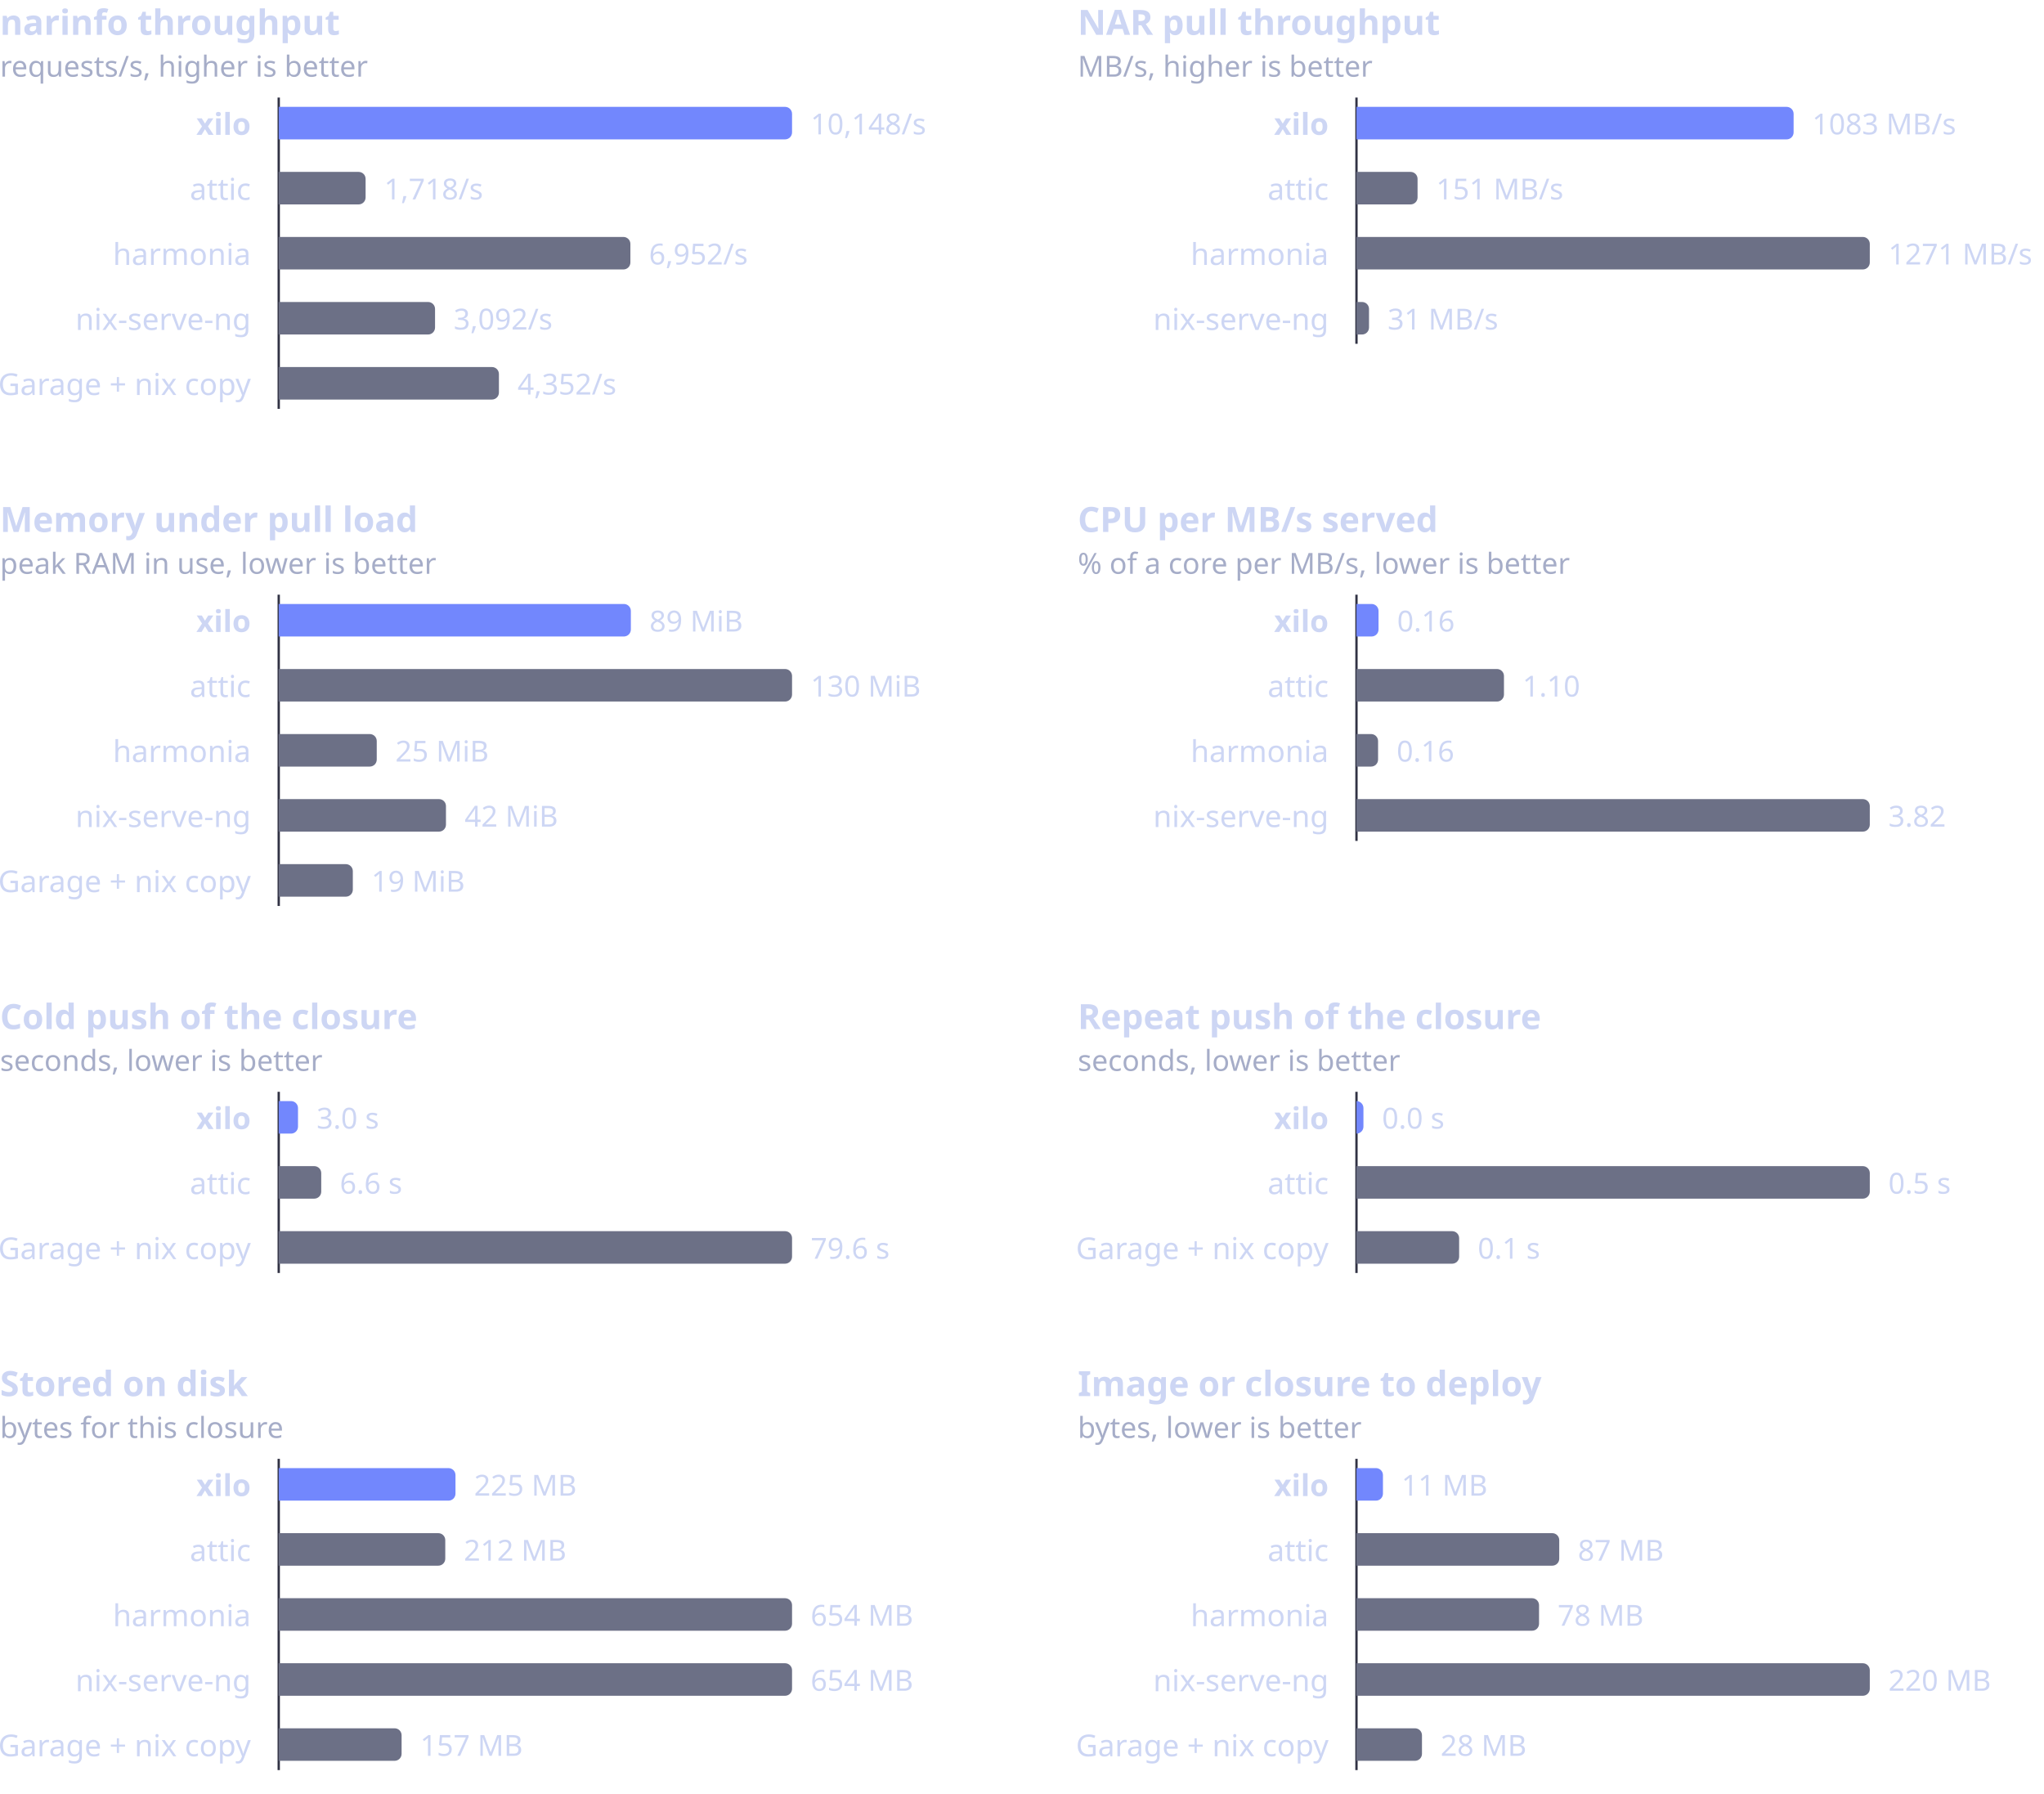
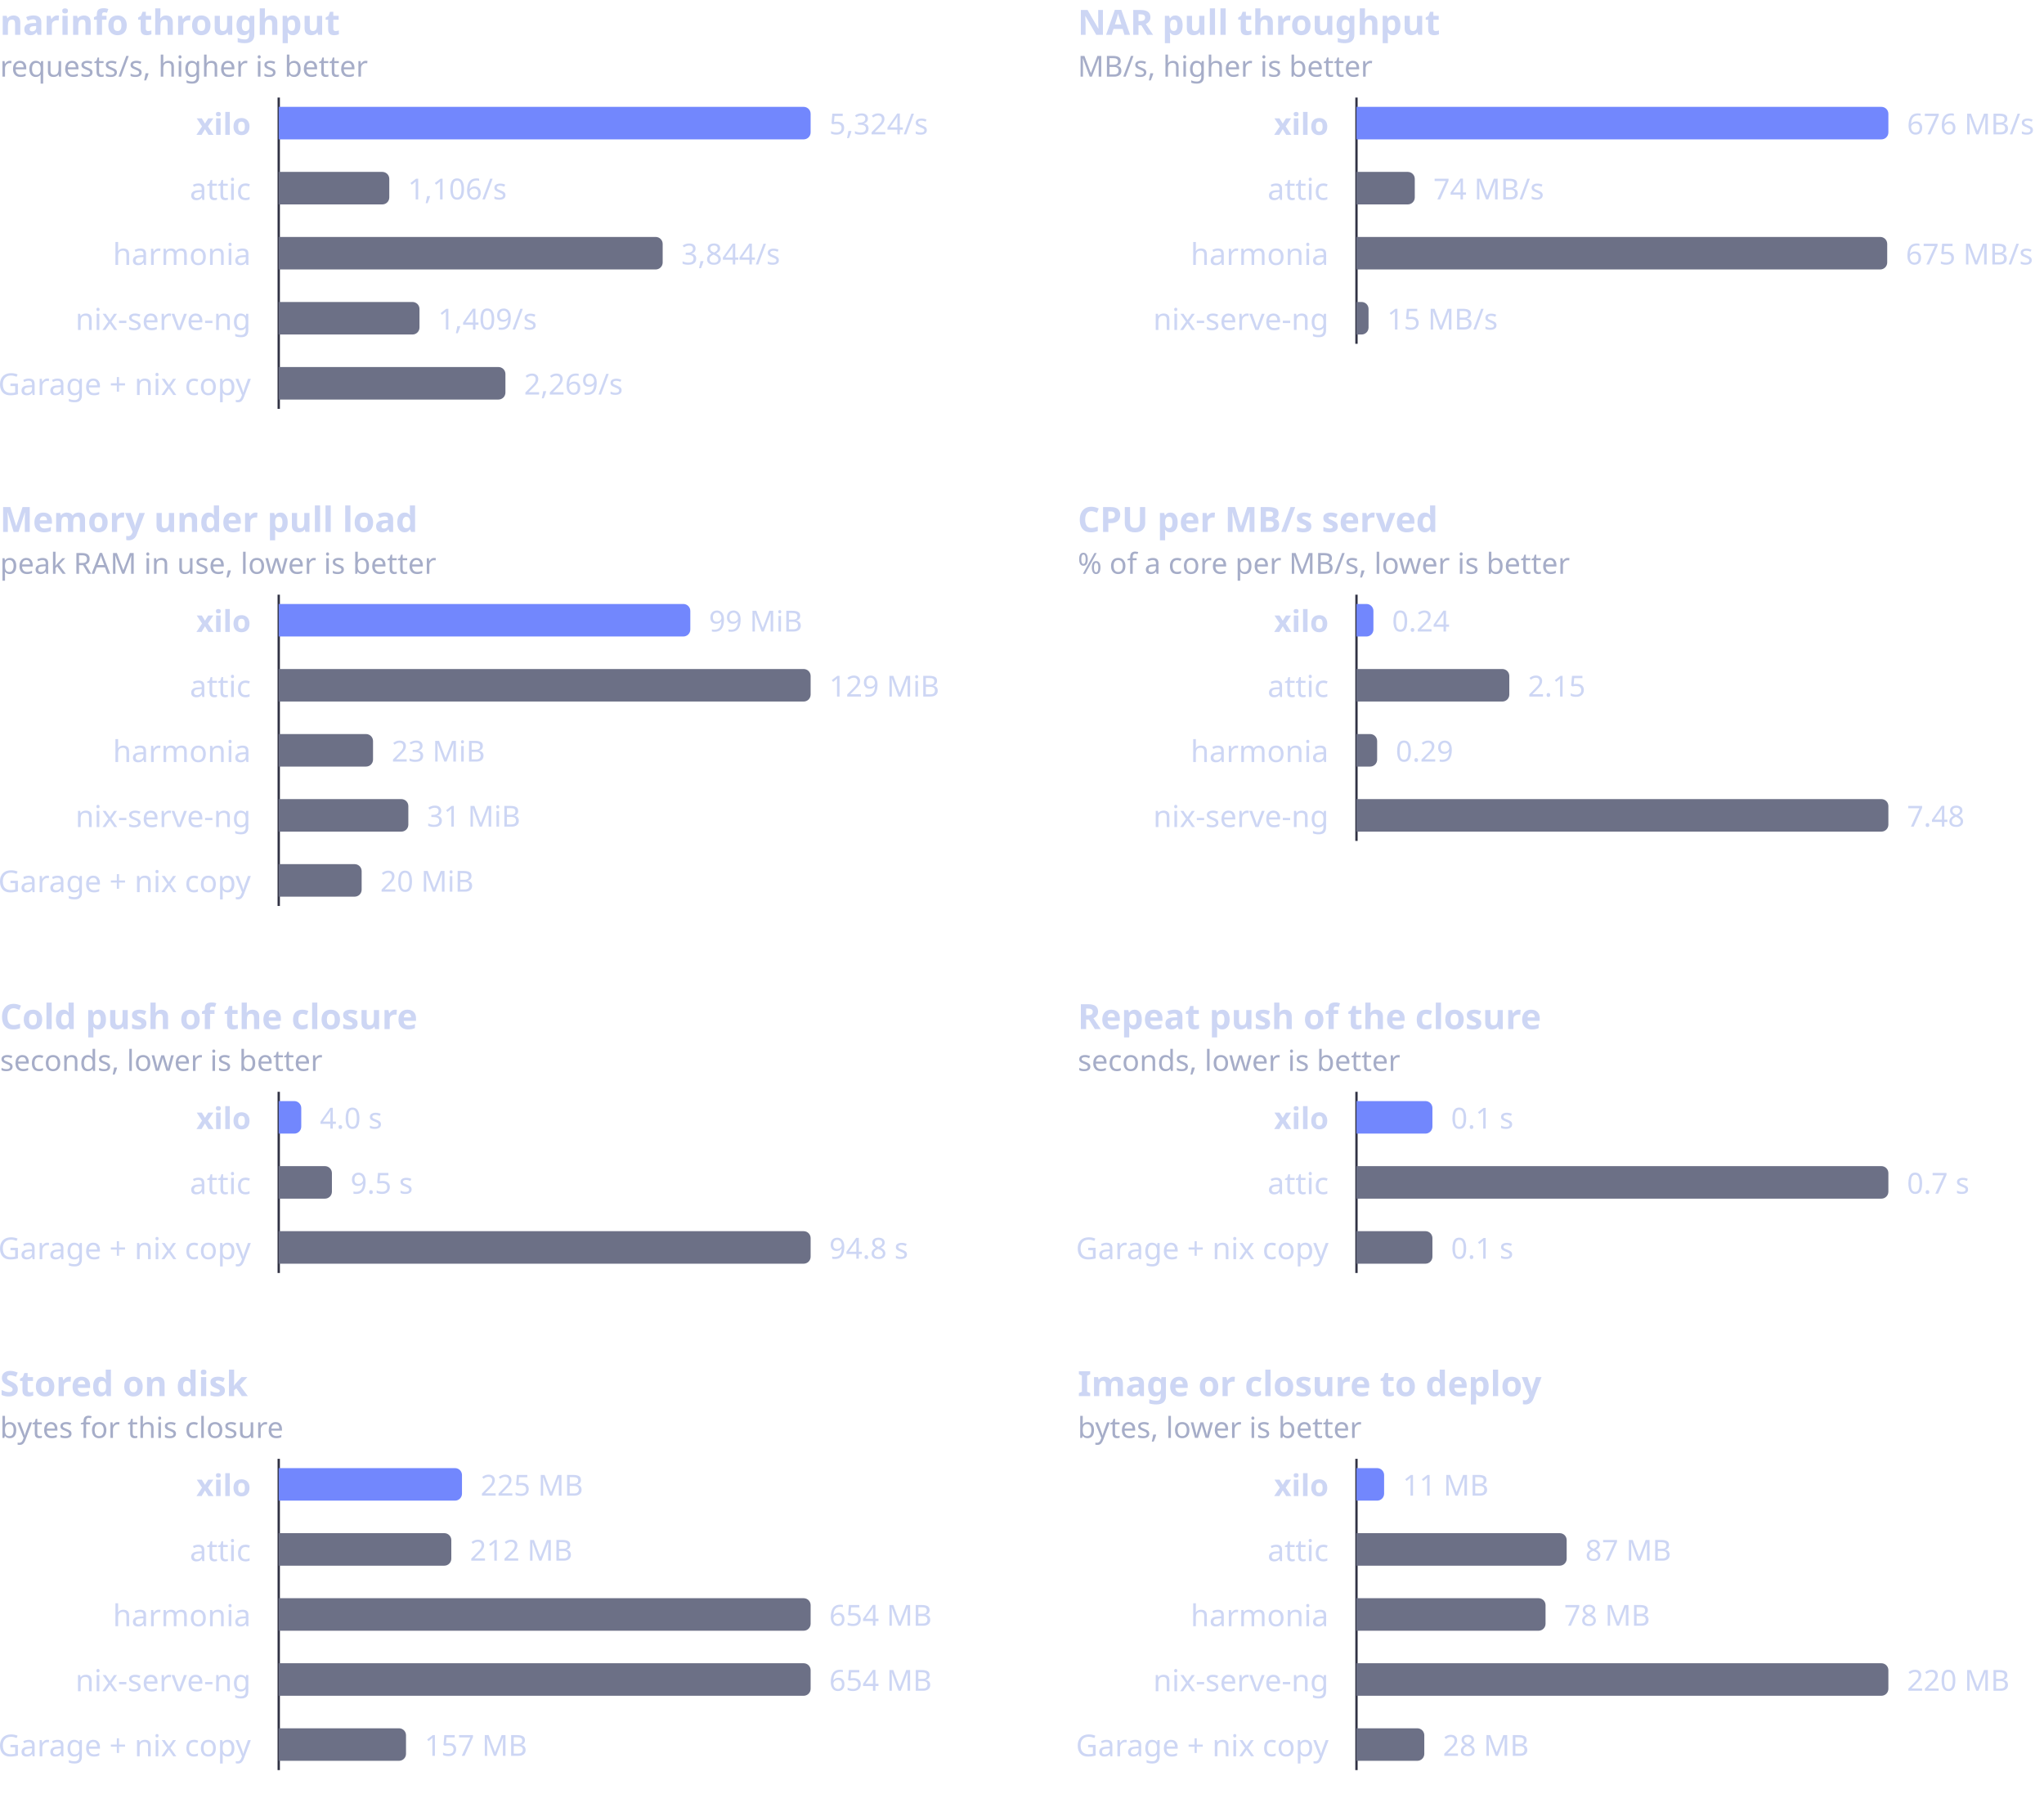
<svg xmlns="http://www.w3.org/2000/svg" viewBox="0 0 880 772" width="880" height="772" role="img" aria-labelledby="t">
  <g font-family="-apple-system,BlinkMacSystemFont,'Segoe UI','Noto Sans',Helvetica,Arial,sans-serif">
    <text x="0" y="15" fill="#cdd6f4" font-size="15" font-weight="600">narinfo throughput</text>
    <text x="0" y="33" fill="#a6adc8" font-size="12.5">requests/s, higher is better</text>
    <line x1="120" y1="42" x2="120" y2="176" stroke="#313244" stroke-width="1" />
    <text x="108" y="53" fill="#cdd6f4" font-size="13" font-weight="600" text-anchor="end" dominant-baseline="central">xilo</text>
-     <path d="M120 46H338A3 3 0 0 1 341 49V57A3 3 0 0 1 338 60H120Z" fill="#7287fd" />
-     <text x="349" y="53" fill="#cdd6f4" font-size="12.5" dominant-baseline="central" style="font-variant-numeric:tabular-nums">10,148/s</text>
+     <path d="M120 46H346A3 3 0 0 1 349 49V57A3 3 0 0 1 346 60H120Z" fill="#7287fd" />
+     <text x="357" y="53" fill="#cdd6f4" font-size="12.5" dominant-baseline="central" style="font-variant-numeric:tabular-nums">5,324/s</text>
    <text x="108" y="81" fill="#cdd6f4" font-size="13" font-weight="400" text-anchor="end" dominant-baseline="central">attic</text>
-     <path d="M120 74H154.4A3 3 0 0 1 157.4 77V85A3 3 0 0 1 154.4 88H120Z" fill="#6c7086" />
-     <text x="165.4" y="81" fill="#cdd6f4" font-size="12.5" dominant-baseline="central" style="font-variant-numeric:tabular-nums">1,718/s</text>
+     <path d="M120 74H164.6A3 3 0 0 1 167.6 77V85A3 3 0 0 1 164.6 88H120Z" fill="#6c7086" />
+     <text x="175.6" y="81" fill="#cdd6f4" font-size="12.5" dominant-baseline="central" style="font-variant-numeric:tabular-nums">1,106/s</text>
    <text x="108" y="109" fill="#cdd6f4" font-size="13" font-weight="400" text-anchor="end" dominant-baseline="central">harmonia</text>
-     <path d="M120 102H268.4A3 3 0 0 1 271.4 105V113A3 3 0 0 1 268.4 116H120Z" fill="#6c7086" />
-     <text x="279.4" y="109" fill="#cdd6f4" font-size="12.5" dominant-baseline="central" style="font-variant-numeric:tabular-nums">6,952/s</text>
+     <path d="M120 102H282.3A3 3 0 0 1 285.3 105V113A3 3 0 0 1 282.3 116H120Z" fill="#6c7086" />
+     <text x="293.3" y="109" fill="#cdd6f4" font-size="12.5" dominant-baseline="central" style="font-variant-numeric:tabular-nums">3,844/s</text>
    <text x="108" y="137" fill="#cdd6f4" font-size="13" font-weight="400" text-anchor="end" dominant-baseline="central">nix-serve-ng</text>
-     <path d="M120 130H184.3A3 3 0 0 1 187.3 133V141A3 3 0 0 1 184.3 144H120Z" fill="#6c7086" />
-     <text x="195.3" y="137" fill="#cdd6f4" font-size="12.5" dominant-baseline="central" style="font-variant-numeric:tabular-nums">3,092/s</text>
+     <path d="M120 130H177.6A3 3 0 0 1 180.6 133V141A3 3 0 0 1 177.6 144H120Z" fill="#6c7086" />
+     <text x="188.6" y="137" fill="#cdd6f4" font-size="12.5" dominant-baseline="central" style="font-variant-numeric:tabular-nums">1,409/s</text>
    <text x="108" y="165" fill="#cdd6f4" font-size="13" font-weight="400" text-anchor="end" dominant-baseline="central">Garage + nix copy</text>
-     <path d="M120 158H211.8A3 3 0 0 1 214.8 161V169A3 3 0 0 1 211.8 172H120Z" fill="#6c7086" />
-     <text x="222.8" y="165" fill="#cdd6f4" font-size="12.5" dominant-baseline="central" style="font-variant-numeric:tabular-nums">4,352/s</text>
+     <path d="M120 158H214.6A3 3 0 0 1 217.6 161V169A3 3 0 0 1 214.6 172H120Z" fill="#6c7086" />
+     <text x="225.6" y="165" fill="#cdd6f4" font-size="12.5" dominant-baseline="central" style="font-variant-numeric:tabular-nums">2,269/s</text>
    <text x="464" y="15" fill="#cdd6f4" font-size="15" font-weight="600">NAR pull throughput</text>
    <text x="464" y="33" fill="#a6adc8" font-size="12.5">MB/s, higher is better</text>
    <line x1="584" y1="42" x2="584" y2="148" stroke="#313244" stroke-width="1" />
    <text x="572" y="53" fill="#cdd6f4" font-size="13" font-weight="600" text-anchor="end" dominant-baseline="central">xilo</text>
-     <path d="M584 46H769.2A3 3 0 0 1 772.2 49V57A3 3 0 0 1 769.2 60H584Z" fill="#7287fd" />
-     <text x="780.2" y="53" fill="#cdd6f4" font-size="12.5" dominant-baseline="central" style="font-variant-numeric:tabular-nums">1083 MB/s</text>
+     <path d="M584 46H810A3 3 0 0 1 813 49V57A3 3 0 0 1 810 60H584Z" fill="#7287fd" />
+     <text x="821" y="53" fill="#cdd6f4" font-size="12.5" dominant-baseline="central" style="font-variant-numeric:tabular-nums">676 MB/s</text>
    <text x="572" y="81" fill="#cdd6f4" font-size="13" font-weight="400" text-anchor="end" dominant-baseline="central">attic</text>
-     <path d="M584 74H607.3A3 3 0 0 1 610.3 77V85A3 3 0 0 1 607.3 88H584Z" fill="#6c7086" />
-     <text x="618.3" y="81" fill="#cdd6f4" font-size="12.5" dominant-baseline="central" style="font-variant-numeric:tabular-nums">151 MB/s</text>
+     <path d="M584 74H606.1A3 3 0 0 1 609.1 77V85A3 3 0 0 1 606.1 88H584Z" fill="#6c7086" />
+     <text x="617.1" y="81" fill="#cdd6f4" font-size="12.5" dominant-baseline="central" style="font-variant-numeric:tabular-nums">74 MB/s</text>
    <text x="572" y="109" fill="#cdd6f4" font-size="13" font-weight="400" text-anchor="end" dominant-baseline="central">harmonia</text>
-     <path d="M584 102H802A3 3 0 0 1 805 105V113A3 3 0 0 1 802 116H584Z" fill="#6c7086" />
-     <text x="813" y="109" fill="#cdd6f4" font-size="12.5" dominant-baseline="central" style="font-variant-numeric:tabular-nums">1271 MB/s</text>
+     <path d="M584 102H809.5A3 3 0 0 1 812.5 105V113A3 3 0 0 1 809.5 116H584Z" fill="#6c7086" />
+     <text x="820.5" y="109" fill="#cdd6f4" font-size="12.5" dominant-baseline="central" style="font-variant-numeric:tabular-nums">675 MB/s</text>
    <text x="572" y="137" fill="#cdd6f4" font-size="13" font-weight="400" text-anchor="end" dominant-baseline="central">nix-serve-ng</text>
-     <path d="M584 130H586.4A3 3 0 0 1 589.4 133V141A3 3 0 0 1 586.4 144H584Z" fill="#6c7086" />
-     <text x="597.4" y="137" fill="#cdd6f4" font-size="12.5" dominant-baseline="central" style="font-variant-numeric:tabular-nums">31 MB/s</text>
+     <path d="M584 130H586.2A3 3 0 0 1 589.2 133V141A3 3 0 0 1 586.2 144H584Z" fill="#6c7086" />
+     <text x="597.2" y="137" fill="#cdd6f4" font-size="12.5" dominant-baseline="central" style="font-variant-numeric:tabular-nums">15 MB/s</text>
    <text x="0" y="229" fill="#cdd6f4" font-size="15" font-weight="600">Memory under pull load</text>
    <text x="0" y="247" fill="#a6adc8" font-size="12.5">peak RAM in use, lower is better</text>
    <line x1="120" y1="256" x2="120" y2="390" stroke="#313244" stroke-width="1" />
    <text x="108" y="267" fill="#cdd6f4" font-size="13" font-weight="600" text-anchor="end" dominant-baseline="central">xilo</text>
-     <path d="M120 260H268.6A3 3 0 0 1 271.6 263V271A3 3 0 0 1 268.6 274H120Z" fill="#7287fd" />
-     <text x="279.6" y="267" fill="#cdd6f4" font-size="12.5" dominant-baseline="central" style="font-variant-numeric:tabular-nums">89 MiB</text>
+     <path d="M120 260H294.2A3 3 0 0 1 297.2 263V271A3 3 0 0 1 294.2 274H120Z" fill="#7287fd" />
+     <text x="305.2" y="267" fill="#cdd6f4" font-size="12.5" dominant-baseline="central" style="font-variant-numeric:tabular-nums">99 MiB</text>
    <text x="108" y="295" fill="#cdd6f4" font-size="13" font-weight="400" text-anchor="end" dominant-baseline="central">attic</text>
-     <path d="M120 288H338A3 3 0 0 1 341 291V299A3 3 0 0 1 338 302H120Z" fill="#6c7086" />
-     <text x="349" y="295" fill="#cdd6f4" font-size="12.5" dominant-baseline="central" style="font-variant-numeric:tabular-nums">130 MiB</text>
+     <path d="M120 288H346A3 3 0 0 1 349 291V299A3 3 0 0 1 346 302H120Z" fill="#6c7086" />
+     <text x="357" y="295" fill="#cdd6f4" font-size="12.5" dominant-baseline="central" style="font-variant-numeric:tabular-nums">129 MiB</text>
    <text x="108" y="323" fill="#cdd6f4" font-size="13" font-weight="400" text-anchor="end" dominant-baseline="central">harmonia</text>
-     <path d="M120 316H159.2A3 3 0 0 1 162.2 319V327A3 3 0 0 1 159.2 330H120Z" fill="#6c7086" />
-     <text x="170.2" y="323" fill="#cdd6f4" font-size="12.5" dominant-baseline="central" style="font-variant-numeric:tabular-nums">25 MiB</text>
+     <path d="M120 316H157.6A3 3 0 0 1 160.6 319V327A3 3 0 0 1 157.6 330H120Z" fill="#6c7086" />
+     <text x="168.6" y="323" fill="#cdd6f4" font-size="12.5" dominant-baseline="central" style="font-variant-numeric:tabular-nums">23 MiB</text>
    <text x="108" y="351" fill="#cdd6f4" font-size="13" font-weight="400" text-anchor="end" dominant-baseline="central">nix-serve-ng</text>
-     <path d="M120 344H189A3 3 0 0 1 192 347V355A3 3 0 0 1 189 358H120Z" fill="#6c7086" />
-     <text x="200" y="351" fill="#cdd6f4" font-size="12.5" dominant-baseline="central" style="font-variant-numeric:tabular-nums">42 MiB</text>
+     <path d="M120 344H172.8A3 3 0 0 1 175.8 347V355A3 3 0 0 1 172.8 358H120Z" fill="#6c7086" />
+     <text x="183.8" y="351" fill="#cdd6f4" font-size="12.5" dominant-baseline="central" style="font-variant-numeric:tabular-nums">31 MiB</text>
    <text x="108" y="379" fill="#cdd6f4" font-size="13" font-weight="400" text-anchor="end" dominant-baseline="central">Garage + nix copy</text>
-     <path d="M120 372H148.9A3 3 0 0 1 151.9 375V383A3 3 0 0 1 148.9 386H120Z" fill="#6c7086" />
-     <text x="159.9" y="379" fill="#cdd6f4" font-size="12.5" dominant-baseline="central" style="font-variant-numeric:tabular-nums">19 MiB</text>
+     <path d="M120 372H152.7A3 3 0 0 1 155.7 375V383A3 3 0 0 1 152.7 386H120Z" fill="#6c7086" />
+     <text x="163.7" y="379" fill="#cdd6f4" font-size="12.5" dominant-baseline="central" style="font-variant-numeric:tabular-nums">20 MiB</text>
    <text x="464" y="229" fill="#cdd6f4" font-size="15" font-weight="600">CPU per MB/s served</text>
    <text x="464" y="247" fill="#a6adc8" font-size="12.5">% of a core per MB/s, lower is better</text>
    <line x1="584" y1="256" x2="584" y2="362" stroke="#313244" stroke-width="1" />
    <text x="572" y="267" fill="#cdd6f4" font-size="13" font-weight="600" text-anchor="end" dominant-baseline="central">xilo</text>
-     <path d="M584 260H590.5A3 3 0 0 1 593.5 263V271A3 3 0 0 1 590.5 274H584Z" fill="#7287fd" />
-     <text x="601.5" y="267" fill="#cdd6f4" font-size="12.5" dominant-baseline="central" style="font-variant-numeric:tabular-nums">0.16</text>
+     <path d="M584 260H588.3A3 3 0 0 1 591.3 263V271A3 3 0 0 1 588.3 274H584Z" fill="#7287fd" />
+     <text x="599.3" y="267" fill="#cdd6f4" font-size="12.5" dominant-baseline="central" style="font-variant-numeric:tabular-nums">0.24</text>
    <text x="572" y="295" fill="#cdd6f4" font-size="13" font-weight="400" text-anchor="end" dominant-baseline="central">attic</text>
-     <path d="M584 288H644.5A3 3 0 0 1 647.5 291V299A3 3 0 0 1 644.5 302H584Z" fill="#6c7086" />
-     <text x="655.5" y="295" fill="#cdd6f4" font-size="12.5" dominant-baseline="central" style="font-variant-numeric:tabular-nums">1.10</text>
+     <path d="M584 288H646.8A3 3 0 0 1 649.8 291V299A3 3 0 0 1 646.8 302H584Z" fill="#6c7086" />
+     <text x="657.8" y="295" fill="#cdd6f4" font-size="12.5" dominant-baseline="central" style="font-variant-numeric:tabular-nums">2.15</text>
    <text x="572" y="323" fill="#cdd6f4" font-size="13" font-weight="400" text-anchor="end" dominant-baseline="central">harmonia</text>
-     <path d="M584 316H590.3A3 3 0 0 1 593.3 319V327A3 3 0 0 1 590.3 330H584Z" fill="#6c7086" />
-     <text x="601.3" y="323" fill="#cdd6f4" font-size="12.5" dominant-baseline="central" style="font-variant-numeric:tabular-nums">0.16</text>
+     <path d="M584 316H589.9A3 3 0 0 1 592.9 319V327A3 3 0 0 1 589.9 330H584Z" fill="#6c7086" />
+     <text x="600.9" y="323" fill="#cdd6f4" font-size="12.5" dominant-baseline="central" style="font-variant-numeric:tabular-nums">0.29</text>
    <text x="572" y="351" fill="#cdd6f4" font-size="13" font-weight="400" text-anchor="end" dominant-baseline="central">nix-serve-ng</text>
-     <path d="M584 344H802A3 3 0 0 1 805 347V355A3 3 0 0 1 802 358H584Z" fill="#6c7086" />
-     <text x="813" y="351" fill="#cdd6f4" font-size="12.5" dominant-baseline="central" style="font-variant-numeric:tabular-nums">3.82</text>
+     <path d="M584 344H810A3 3 0 0 1 813 347V355A3 3 0 0 1 810 358H584Z" fill="#6c7086" />
+     <text x="821" y="351" fill="#cdd6f4" font-size="12.5" dominant-baseline="central" style="font-variant-numeric:tabular-nums">7.48</text>
    <text x="0" y="443" fill="#cdd6f4" font-size="15" font-weight="600">Cold push of the closure</text>
    <text x="0" y="461" fill="#a6adc8" font-size="12.5">seconds, lower is better</text>
    <line x1="120" y1="470" x2="120" y2="548" stroke="#313244" stroke-width="1" />
    <text x="108" y="481" fill="#cdd6f4" font-size="13" font-weight="600" text-anchor="end" dominant-baseline="central">xilo</text>
-     <path d="M120 474H125.3A3 3 0 0 1 128.3 477V485A3 3 0 0 1 125.3 488H120Z" fill="#7287fd" />
-     <text x="136.3" y="481" fill="#cdd6f4" font-size="12.5" dominant-baseline="central" style="font-variant-numeric:tabular-nums">3.0 s</text>
+     <path d="M120 474H126.7A3 3 0 0 1 129.7 477V485A3 3 0 0 1 126.7 488H120Z" fill="#7287fd" />
+     <text x="137.7" y="481" fill="#cdd6f4" font-size="12.5" dominant-baseline="central" style="font-variant-numeric:tabular-nums">4.0 s</text>
    <text x="108" y="509" fill="#cdd6f4" font-size="13" font-weight="400" text-anchor="end" dominant-baseline="central">attic</text>
-     <path d="M120 502H135.3A3 3 0 0 1 138.3 505V513A3 3 0 0 1 135.3 516H120Z" fill="#6c7086" />
-     <text x="146.3" y="509" fill="#cdd6f4" font-size="12.5" dominant-baseline="central" style="font-variant-numeric:tabular-nums">6.6 s</text>
+     <path d="M120 502H139.9A3 3 0 0 1 142.9 505V513A3 3 0 0 1 139.9 516H120Z" fill="#6c7086" />
+     <text x="150.9" y="509" fill="#cdd6f4" font-size="12.5" dominant-baseline="central" style="font-variant-numeric:tabular-nums">9.5 s</text>
    <text x="108" y="537" fill="#cdd6f4" font-size="13" font-weight="400" text-anchor="end" dominant-baseline="central">Garage + nix copy</text>
-     <path d="M120 530H338A3 3 0 0 1 341 533V541A3 3 0 0 1 338 544H120Z" fill="#6c7086" />
-     <text x="349" y="537" fill="#cdd6f4" font-size="12.5" dominant-baseline="central" style="font-variant-numeric:tabular-nums">79.6 s</text>
+     <path d="M120 530H346A3 3 0 0 1 349 533V541A3 3 0 0 1 346 544H120Z" fill="#6c7086" />
+     <text x="357" y="537" fill="#cdd6f4" font-size="12.5" dominant-baseline="central" style="font-variant-numeric:tabular-nums">94.8 s</text>
    <text x="464" y="443" fill="#cdd6f4" font-size="15" font-weight="600">Repeat push of the closure</text>
    <text x="464" y="461" fill="#a6adc8" font-size="12.5">seconds, lower is better</text>
    <line x1="584" y1="470" x2="584" y2="548" stroke="#313244" stroke-width="1" />
    <text x="572" y="481" fill="#cdd6f4" font-size="13" font-weight="600" text-anchor="end" dominant-baseline="central">xilo</text>
-     <path d="M584 474H584A3 3 0 0 1 587 477V485A3 3 0 0 1 584 488H584Z" fill="#7287fd" />
-     <text x="595" y="481" fill="#cdd6f4" font-size="12.5" dominant-baseline="central" style="font-variant-numeric:tabular-nums">0.0 s</text>
+     <path d="M584 474H613.7A3 3 0 0 1 616.7 477V485A3 3 0 0 1 613.7 488H584Z" fill="#7287fd" />
+     <text x="624.7" y="481" fill="#cdd6f4" font-size="12.5" dominant-baseline="central" style="font-variant-numeric:tabular-nums">0.1 s</text>
    <text x="572" y="509" fill="#cdd6f4" font-size="13" font-weight="400" text-anchor="end" dominant-baseline="central">attic</text>
-     <path d="M584 502H802A3 3 0 0 1 805 505V513A3 3 0 0 1 802 516H584Z" fill="#6c7086" />
-     <text x="813" y="509" fill="#cdd6f4" font-size="12.5" dominant-baseline="central" style="font-variant-numeric:tabular-nums">0.5 s</text>
+     <path d="M584 502H810A3 3 0 0 1 813 505V513A3 3 0 0 1 810 516H584Z" fill="#6c7086" />
+     <text x="821" y="509" fill="#cdd6f4" font-size="12.5" dominant-baseline="central" style="font-variant-numeric:tabular-nums">0.7 s</text>
    <text x="572" y="537" fill="#cdd6f4" font-size="13" font-weight="400" text-anchor="end" dominant-baseline="central">Garage + nix copy</text>
-     <path d="M584 530H625.2A3 3 0 0 1 628.2 533V541A3 3 0 0 1 625.2 544H584Z" fill="#6c7086" />
-     <text x="636.2" y="537" fill="#cdd6f4" font-size="12.5" dominant-baseline="central" style="font-variant-numeric:tabular-nums">0.1 s</text>
+     <path d="M584 530H613.7A3 3 0 0 1 616.7 533V541A3 3 0 0 1 613.7 544H584Z" fill="#6c7086" />
+     <text x="624.7" y="537" fill="#cdd6f4" font-size="12.5" dominant-baseline="central" style="font-variant-numeric:tabular-nums">0.1 s</text>
    <text x="0" y="601" fill="#cdd6f4" font-size="15" font-weight="600">Stored on disk</text>
    <text x="0" y="619" fill="#a6adc8" font-size="12.5">bytes for this closure</text>
    <line x1="120" y1="628" x2="120" y2="762" stroke="#313244" stroke-width="1" />
    <text x="108" y="639" fill="#cdd6f4" font-size="13" font-weight="600" text-anchor="end" dominant-baseline="central">xilo</text>
-     <path d="M120 632H193.1A3 3 0 0 1 196.1 635V643A3 3 0 0 1 193.1 646H120Z" fill="#7287fd" />
-     <text x="204.1" y="639" fill="#cdd6f4" font-size="12.5" dominant-baseline="central" style="font-variant-numeric:tabular-nums">225 MB</text>
+     <path d="M120 632H195.9A3 3 0 0 1 198.9 635V643A3 3 0 0 1 195.9 646H120Z" fill="#7287fd" />
+     <text x="206.9" y="639" fill="#cdd6f4" font-size="12.5" dominant-baseline="central" style="font-variant-numeric:tabular-nums">225 MB</text>
    <text x="108" y="667" fill="#cdd6f4" font-size="13" font-weight="400" text-anchor="end" dominant-baseline="central">attic</text>
-     <path d="M120 660H188.7A3 3 0 0 1 191.7 663V671A3 3 0 0 1 188.7 674H120Z" fill="#6c7086" />
-     <text x="199.7" y="667" fill="#cdd6f4" font-size="12.5" dominant-baseline="central" style="font-variant-numeric:tabular-nums">212 MB</text>
+     <path d="M120 660H191.3A3 3 0 0 1 194.3 663V671A3 3 0 0 1 191.3 674H120Z" fill="#6c7086" />
+     <text x="202.3" y="667" fill="#cdd6f4" font-size="12.5" dominant-baseline="central" style="font-variant-numeric:tabular-nums">212 MB</text>
    <text x="108" y="695" fill="#cdd6f4" font-size="13" font-weight="400" text-anchor="end" dominant-baseline="central">harmonia</text>
-     <path d="M120 688H338A3 3 0 0 1 341 691V699A3 3 0 0 1 338 702H120Z" fill="#6c7086" />
-     <text x="349" y="695" fill="#cdd6f4" font-size="12.5" dominant-baseline="central" style="font-variant-numeric:tabular-nums">654 MB</text>
+     <path d="M120 688H346A3 3 0 0 1 349 691V699A3 3 0 0 1 346 702H120Z" fill="#6c7086" />
+     <text x="357" y="695" fill="#cdd6f4" font-size="12.5" dominant-baseline="central" style="font-variant-numeric:tabular-nums">654 MB</text>
    <text x="108" y="723" fill="#cdd6f4" font-size="13" font-weight="400" text-anchor="end" dominant-baseline="central">nix-serve-ng</text>
-     <path d="M120 716H338A3 3 0 0 1 341 719V727A3 3 0 0 1 338 730H120Z" fill="#6c7086" />
-     <text x="349" y="723" fill="#cdd6f4" font-size="12.5" dominant-baseline="central" style="font-variant-numeric:tabular-nums">654 MB</text>
+     <path d="M120 716H346A3 3 0 0 1 349 719V727A3 3 0 0 1 346 730H120Z" fill="#6c7086" />
+     <text x="357" y="723" fill="#cdd6f4" font-size="12.5" dominant-baseline="central" style="font-variant-numeric:tabular-nums">654 MB</text>
    <text x="108" y="751" fill="#cdd6f4" font-size="13" font-weight="400" text-anchor="end" dominant-baseline="central">Garage + nix copy</text>
-     <path d="M120 744H169.9A3 3 0 0 1 172.9 747V755A3 3 0 0 1 169.9 758H120Z" fill="#6c7086" />
-     <text x="180.9" y="751" fill="#cdd6f4" font-size="12.5" dominant-baseline="central" style="font-variant-numeric:tabular-nums">157 MB</text>
+     <path d="M120 744H171.8A3 3 0 0 1 174.8 747V755A3 3 0 0 1 171.8 758H120Z" fill="#6c7086" />
+     <text x="182.8" y="751" fill="#cdd6f4" font-size="12.5" dominant-baseline="central" style="font-variant-numeric:tabular-nums">157 MB</text>
    <text x="464" y="601" fill="#cdd6f4" font-size="15" font-weight="600">Image or closure to deploy</text>
    <text x="464" y="619" fill="#a6adc8" font-size="12.5">bytes, lower is better</text>
    <line x1="584" y1="628" x2="584" y2="762" stroke="#313244" stroke-width="1" />
    <text x="572" y="639" fill="#cdd6f4" font-size="13" font-weight="600" text-anchor="end" dominant-baseline="central">xilo</text>
-     <path d="M584 632H592.4A3 3 0 0 1 595.4 635V643A3 3 0 0 1 592.4 646H584Z" fill="#7287fd" />
-     <text x="603.4" y="639" fill="#cdd6f4" font-size="12.5" dominant-baseline="central" style="font-variant-numeric:tabular-nums">11 MB</text>
+     <path d="M584 632H592.9A3 3 0 0 1 595.9 635V643A3 3 0 0 1 592.9 646H584Z" fill="#7287fd" />
+     <text x="603.9" y="639" fill="#cdd6f4" font-size="12.5" dominant-baseline="central" style="font-variant-numeric:tabular-nums">11 MB</text>
    <text x="572" y="667" fill="#cdd6f4" font-size="13" font-weight="400" text-anchor="end" dominant-baseline="central">attic</text>
-     <path d="M584 660H668.3A3 3 0 0 1 671.3 663V671A3 3 0 0 1 668.3 674H584Z" fill="#6c7086" />
-     <text x="679.3" y="667" fill="#cdd6f4" font-size="12.5" dominant-baseline="central" style="font-variant-numeric:tabular-nums">87 MB</text>
+     <path d="M584 660H671.5A3 3 0 0 1 674.5 663V671A3 3 0 0 1 671.5 674H584Z" fill="#6c7086" />
+     <text x="682.5" y="667" fill="#cdd6f4" font-size="12.5" dominant-baseline="central" style="font-variant-numeric:tabular-nums">87 MB</text>
    <text x="572" y="695" fill="#cdd6f4" font-size="13" font-weight="400" text-anchor="end" dominant-baseline="central">harmonia</text>
-     <path d="M584 688H659.6A3 3 0 0 1 662.6 691V699A3 3 0 0 1 659.6 702H584Z" fill="#6c7086" />
-     <text x="670.6" y="695" fill="#cdd6f4" font-size="12.5" dominant-baseline="central" style="font-variant-numeric:tabular-nums">78 MB</text>
+     <path d="M584 688H662.4A3 3 0 0 1 665.4 691V699A3 3 0 0 1 662.4 702H584Z" fill="#6c7086" />
+     <text x="673.4" y="695" fill="#cdd6f4" font-size="12.5" dominant-baseline="central" style="font-variant-numeric:tabular-nums">78 MB</text>
    <text x="572" y="723" fill="#cdd6f4" font-size="13" font-weight="400" text-anchor="end" dominant-baseline="central">nix-serve-ng</text>
-     <path d="M584 716H802A3 3 0 0 1 805 719V727A3 3 0 0 1 802 730H584Z" fill="#6c7086" />
-     <text x="813" y="723" fill="#cdd6f4" font-size="12.5" dominant-baseline="central" style="font-variant-numeric:tabular-nums">220 MB</text>
+     <path d="M584 716H810A3 3 0 0 1 813 719V727A3 3 0 0 1 810 730H584Z" fill="#6c7086" />
+     <text x="821" y="723" fill="#cdd6f4" font-size="12.5" dominant-baseline="central" style="font-variant-numeric:tabular-nums">220 MB</text>
    <text x="572" y="751" fill="#cdd6f4" font-size="13" font-weight="400" text-anchor="end" dominant-baseline="central">Garage + nix copy</text>
-     <path d="M584 744H609.2A3 3 0 0 1 612.2 747V755A3 3 0 0 1 609.2 758H584Z" fill="#6c7086" />
-     <text x="620.2" y="751" fill="#cdd6f4" font-size="12.5" dominant-baseline="central" style="font-variant-numeric:tabular-nums">28 MB</text>
+     <path d="M584 744H610.2A3 3 0 0 1 613.2 747V755A3 3 0 0 1 610.2 758H584Z" fill="#6c7086" />
+     <text x="621.2" y="751" fill="#cdd6f4" font-size="12.5" dominant-baseline="central" style="font-variant-numeric:tabular-nums">28 MB</text>
  </g>
</svg>
